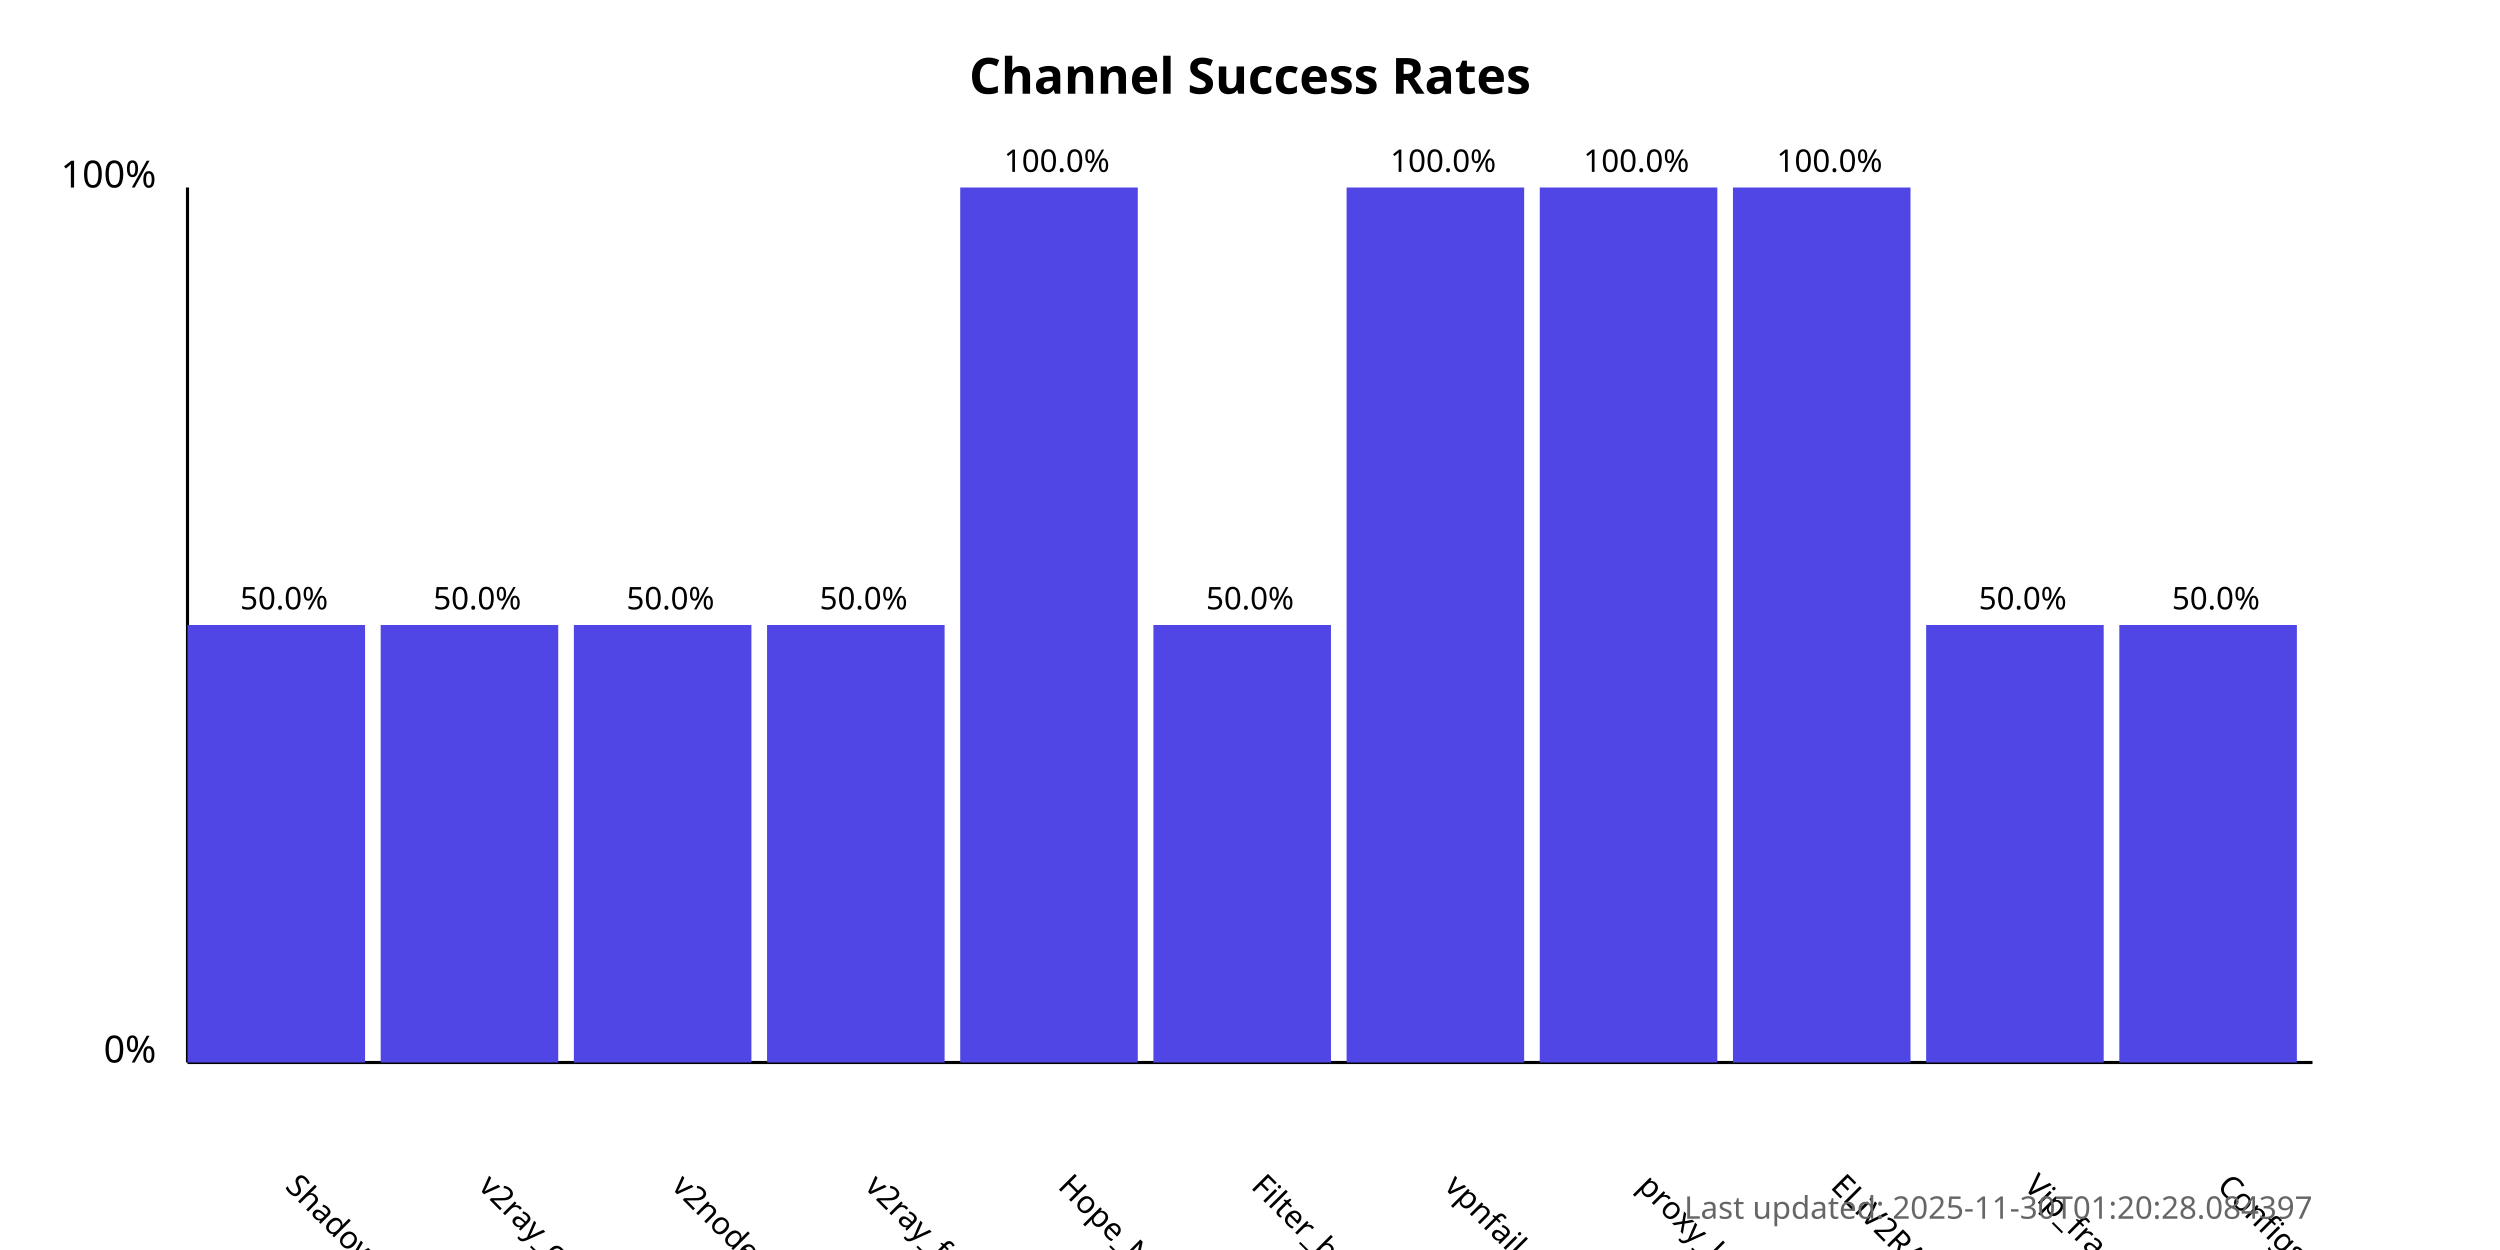
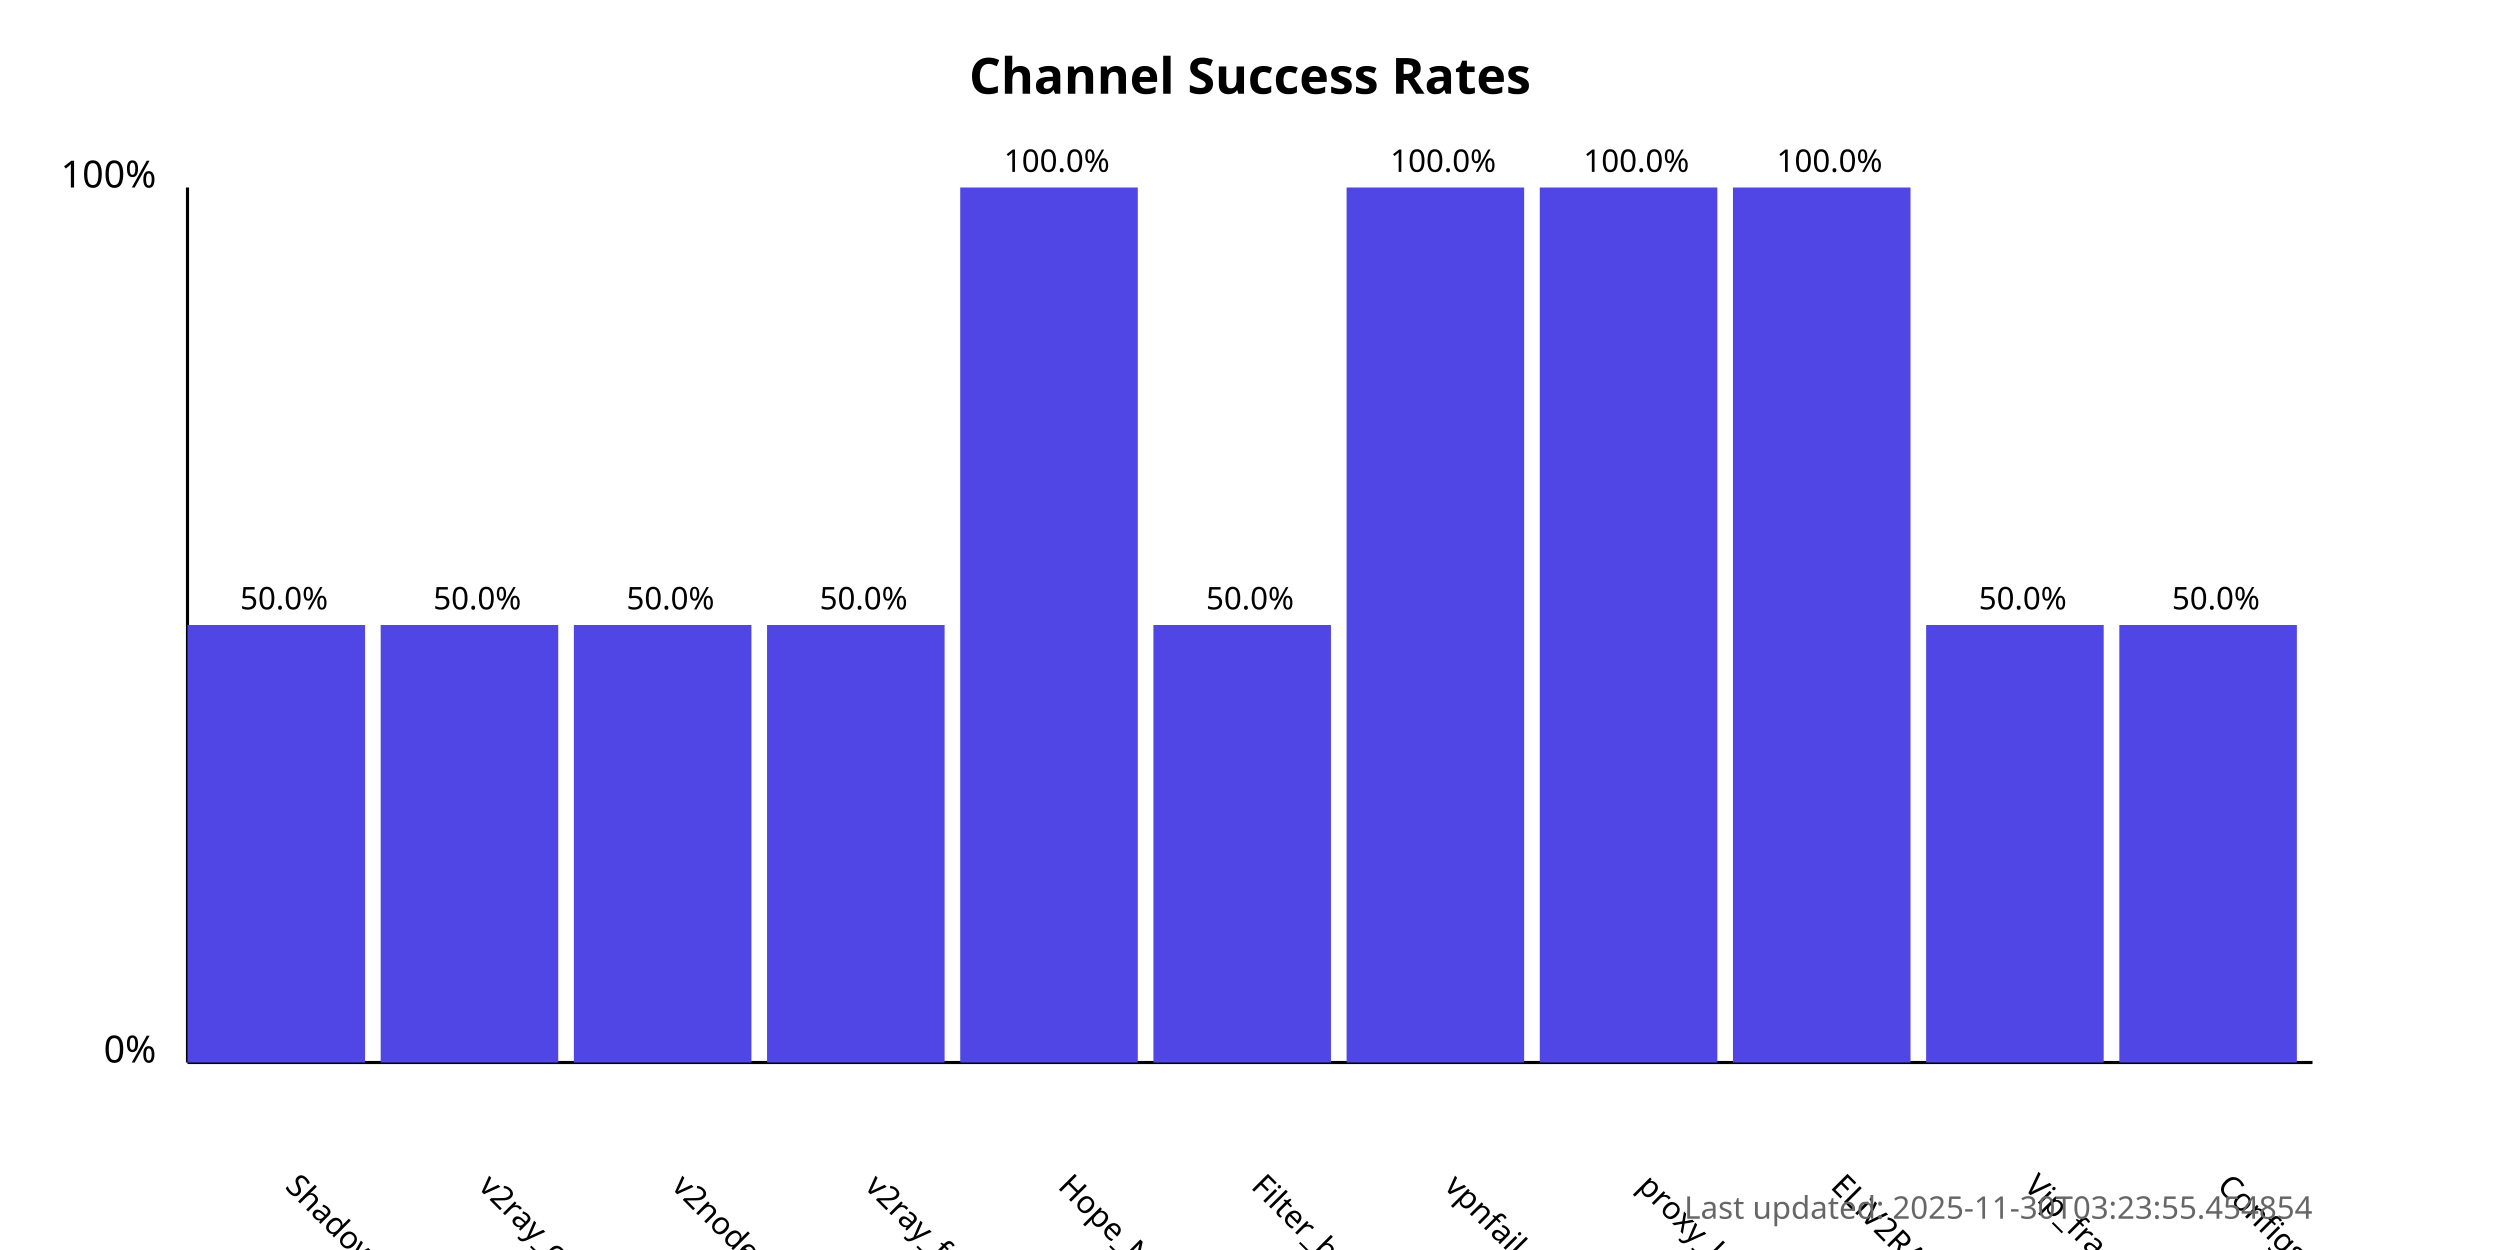
<svg xmlns="http://www.w3.org/2000/svg" width="800" height="400">
  <style>
            .chart-title { font: bold 16px sans-serif; }
            .axis-label { font: 12px sans-serif; }
            .tick-label { font: 10px sans-serif; }
            .bar { fill: #4f46e5; }
            .bar:hover { fill: #6366f1; }
            .timestamp { font: 10px sans-serif; fill: #666; }
        </style>
  <text x="400.0" y="30" text-anchor="middle" class="chart-title">
            Channel Success Rates
        </text>
  <line x1="60" y1="340" x2="60" y2="60" stroke="black" stroke-width="1" />
  <line x1="60" y1="340" x2="740" y2="340" stroke="black" stroke-width="1" />
  <text x="50" y="340" text-anchor="end" class="axis-label">0%</text>
  <text x="50" y="60" text-anchor="end" class="axis-label">100%</text>
  <g>
    <rect x="60" y="200.0" width="56.818" height="140.0" class="bar" />
    <text x="90.909" y="380" transform="rotate(45, 90.90909, 380)" text-anchor="start" class="tick-label">
                ShadowProxy66
            </text>
    <text x="90.909" y="195.0" text-anchor="middle" class="tick-label">
                50.0%
            </text>
  </g>
  <g>
    <rect x="121.818" y="200.0" width="56.818" height="140.0" class="bar" />
    <text x="152.727" y="380" transform="rotate(45, 152.7273, 380)" text-anchor="start" class="tick-label">
                v2ray_configs_pool
            </text>
    <text x="152.727" y="195.0" text-anchor="middle" class="tick-label">
                50.0%
            </text>
  </g>
  <g>
    <rect x="183.636" y="200.0" width="56.818" height="140.0" class="bar" />
    <text x="214.545" y="380" transform="rotate(45, 214.5455, 380)" text-anchor="start" class="tick-label">
                v2nodes
            </text>
    <text x="214.545" y="195.0" text-anchor="middle" class="tick-label">
                50.0%
            </text>
  </g>
  <g>
    <rect x="245.455" y="200.0" width="56.818" height="140.0" class="bar" />
    <text x="276.364" y="380" transform="rotate(45, 276.3636, 380)" text-anchor="start" class="tick-label">
                v2ray_free_conf
            </text>
    <text x="276.364" y="195.0" text-anchor="middle" class="tick-label">
                50.0%
            </text>
  </g>
  <g>
    <rect x="307.273" y="60.0" width="56.818" height="280.0" class="bar" />
    <text x="338.182" y="380" transform="rotate(45, 338.1818, 380)" text-anchor="start" class="tick-label">
                Hope_Net
            </text>
    <text x="338.182" y="55.0" text-anchor="middle" class="tick-label">
                100.0%
            </text>
  </g>
  <g>
    <rect x="369.091" y="200.0" width="56.818" height="140.0" class="bar" />
    <text x="400.0" y="380" transform="rotate(45, 400.0, 380)" text-anchor="start" class="tick-label">
                Filter_breaker
            </text>
    <text x="400.0" y="195.0" text-anchor="middle" class="tick-label">
                50.0%
            </text>
  </g>
  <g>
    <rect x="430.909" y="60.0" width="56.818" height="280.0" class="bar" />
    <text x="461.818" y="380" transform="rotate(45, 461.8182, 380)" text-anchor="start" class="tick-label">
                vpnfail_vless
            </text>
    <text x="461.818" y="55.0" text-anchor="middle" class="tick-label">
                100.0%
            </text>
  </g>
  <g>
    <rect x="492.727" y="60.0" width="56.818" height="280.0" class="bar" />
    <text x="523.636" y="380" transform="rotate(45, 523.6364, 380)" text-anchor="start" class="tick-label">
                proxy_kafee
            </text>
    <text x="523.636" y="55.0" text-anchor="middle" class="tick-label">
                100.0%
            </text>
  </g>
  <g>
    <rect x="554.545" y="60.0" width="56.818" height="280.0" class="bar" />
    <text x="585.455" y="380" transform="rotate(45, 585.4545, 380)" text-anchor="start" class="tick-label">
                ELiV2RAY
            </text>
    <text x="585.455" y="55.0" text-anchor="middle" class="tick-label">
                100.0%
            </text>
  </g>
  <g>
    <rect x="616.364" y="200.0" width="56.818" height="140.0" class="bar" />
    <text x="647.273" y="380" transform="rotate(45, 647.2727, 380)" text-anchor="start" class="tick-label">
                Vip_fragment_v2ray
            </text>
    <text x="647.273" y="195.0" text-anchor="middle" class="tick-label">
                50.0%
            </text>
  </g>
  <g>
    <rect x="678.182" y="200.0" width="56.818" height="140.0" class="bar" />
    <text x="709.091" y="380" transform="rotate(45, 709.0909, 380)" text-anchor="start" class="tick-label">
                ConfigsHubPlus
            </text>
    <text x="709.091" y="195.0" text-anchor="middle" class="tick-label">
                50.0%
            </text>
  </g>
  <text x="740" y="390" text-anchor="end" class="timestamp">
-             Last updated: 2025-11-30T01:20:28.084397
+             Last updated: 2025-11-30T03:23:55.454854
        </text>
</svg>
